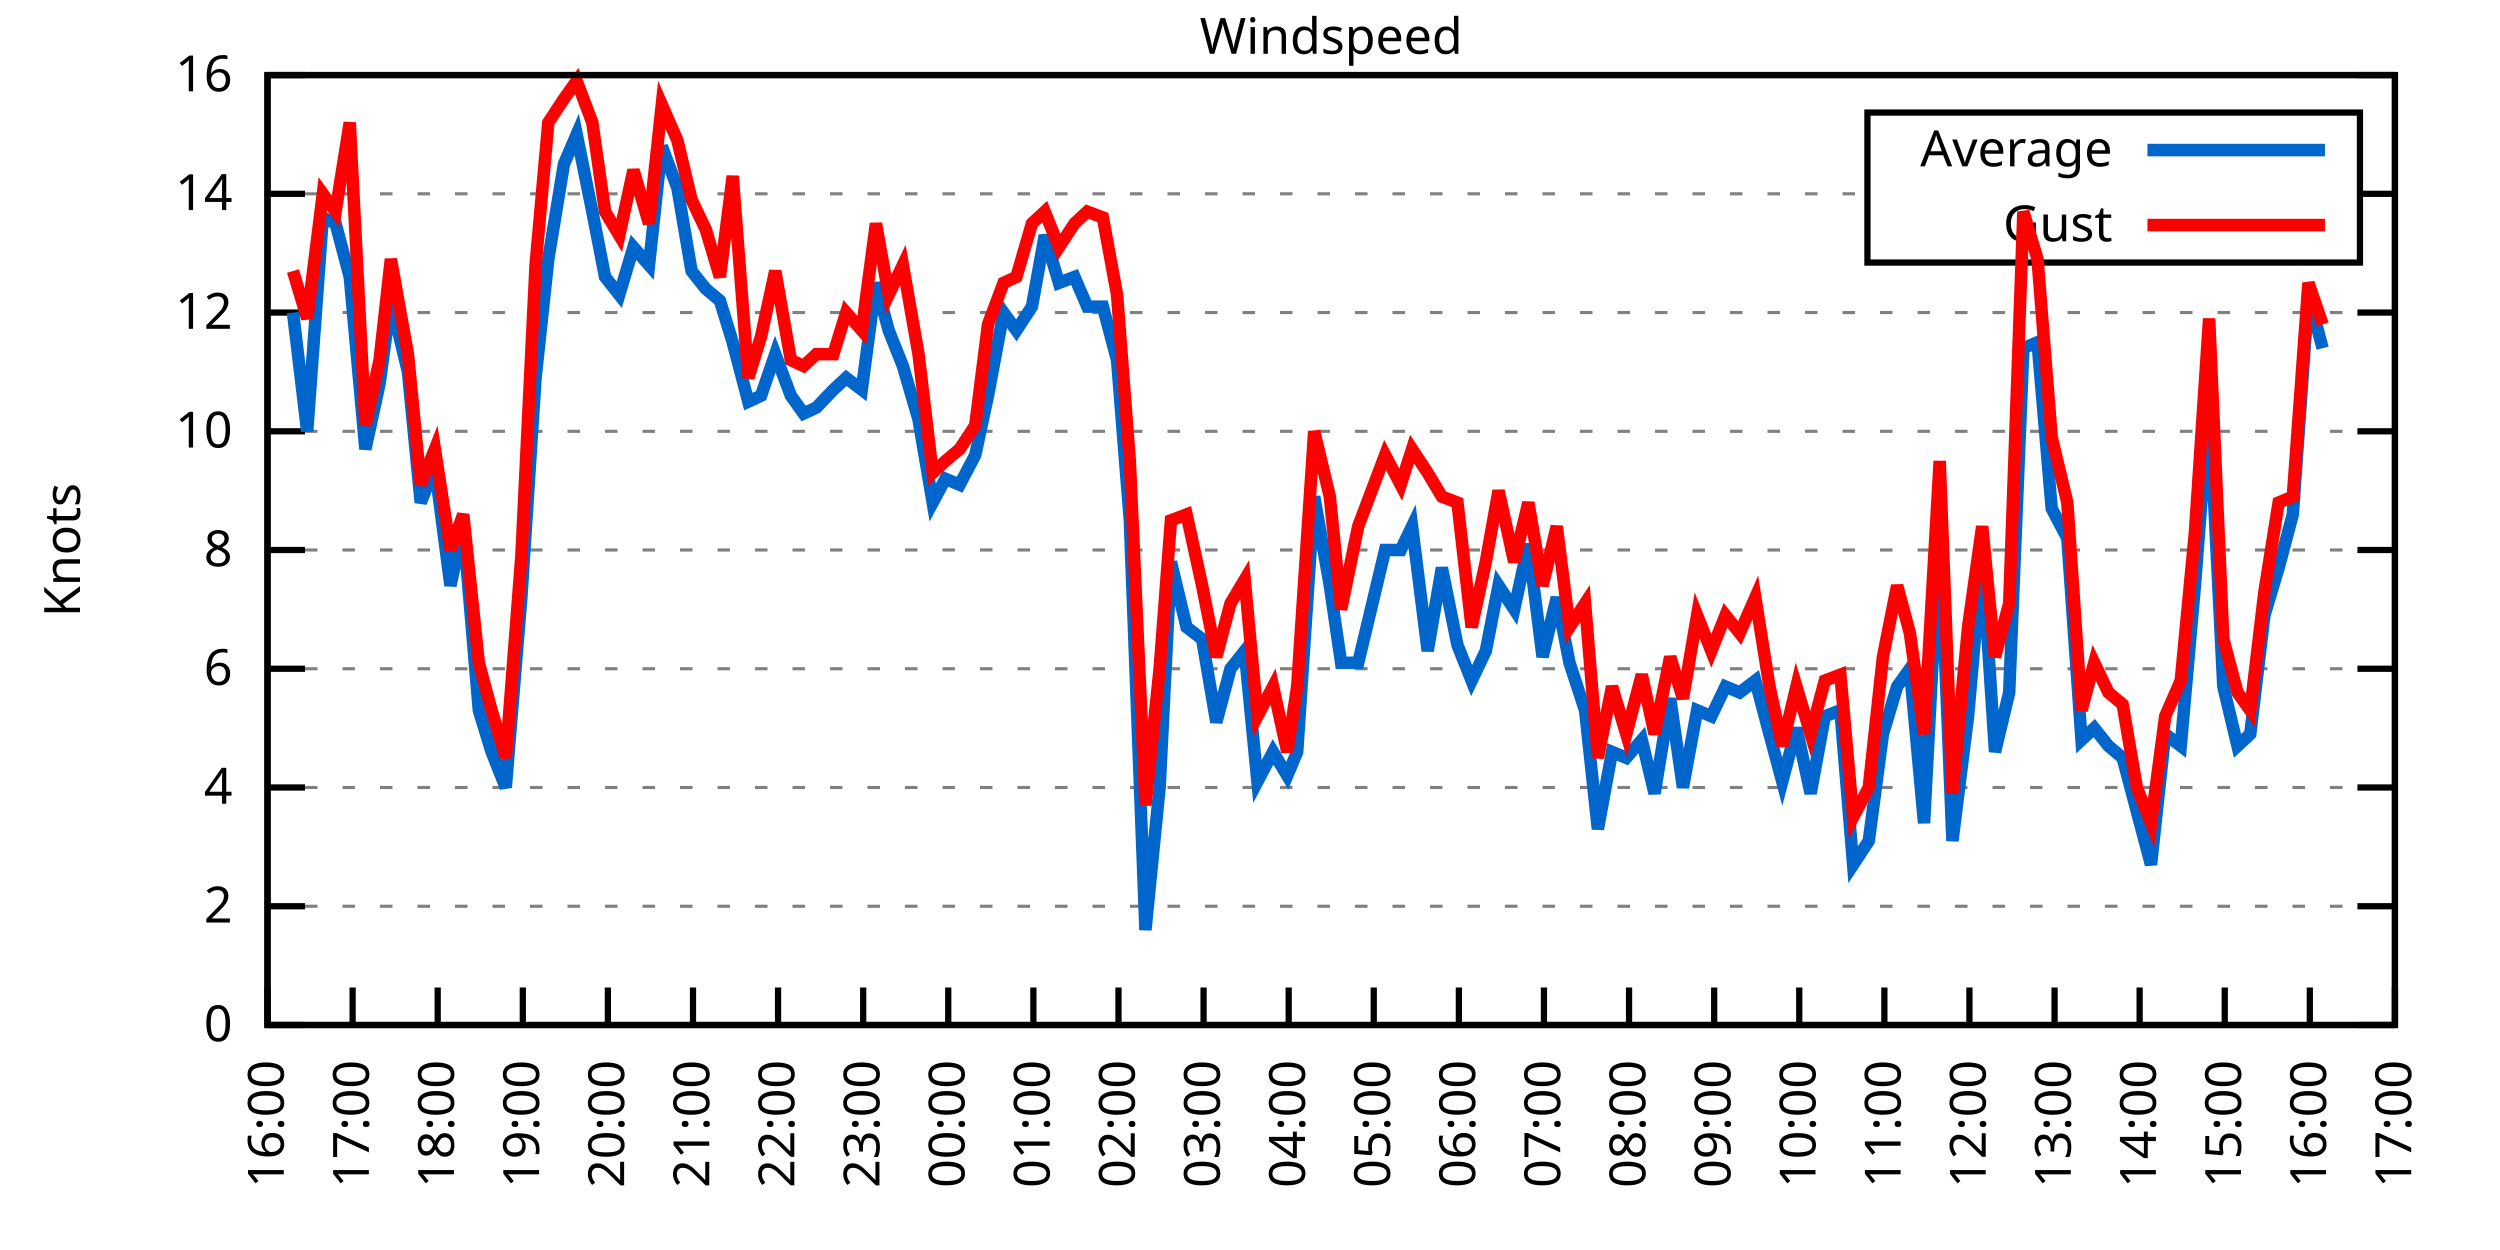
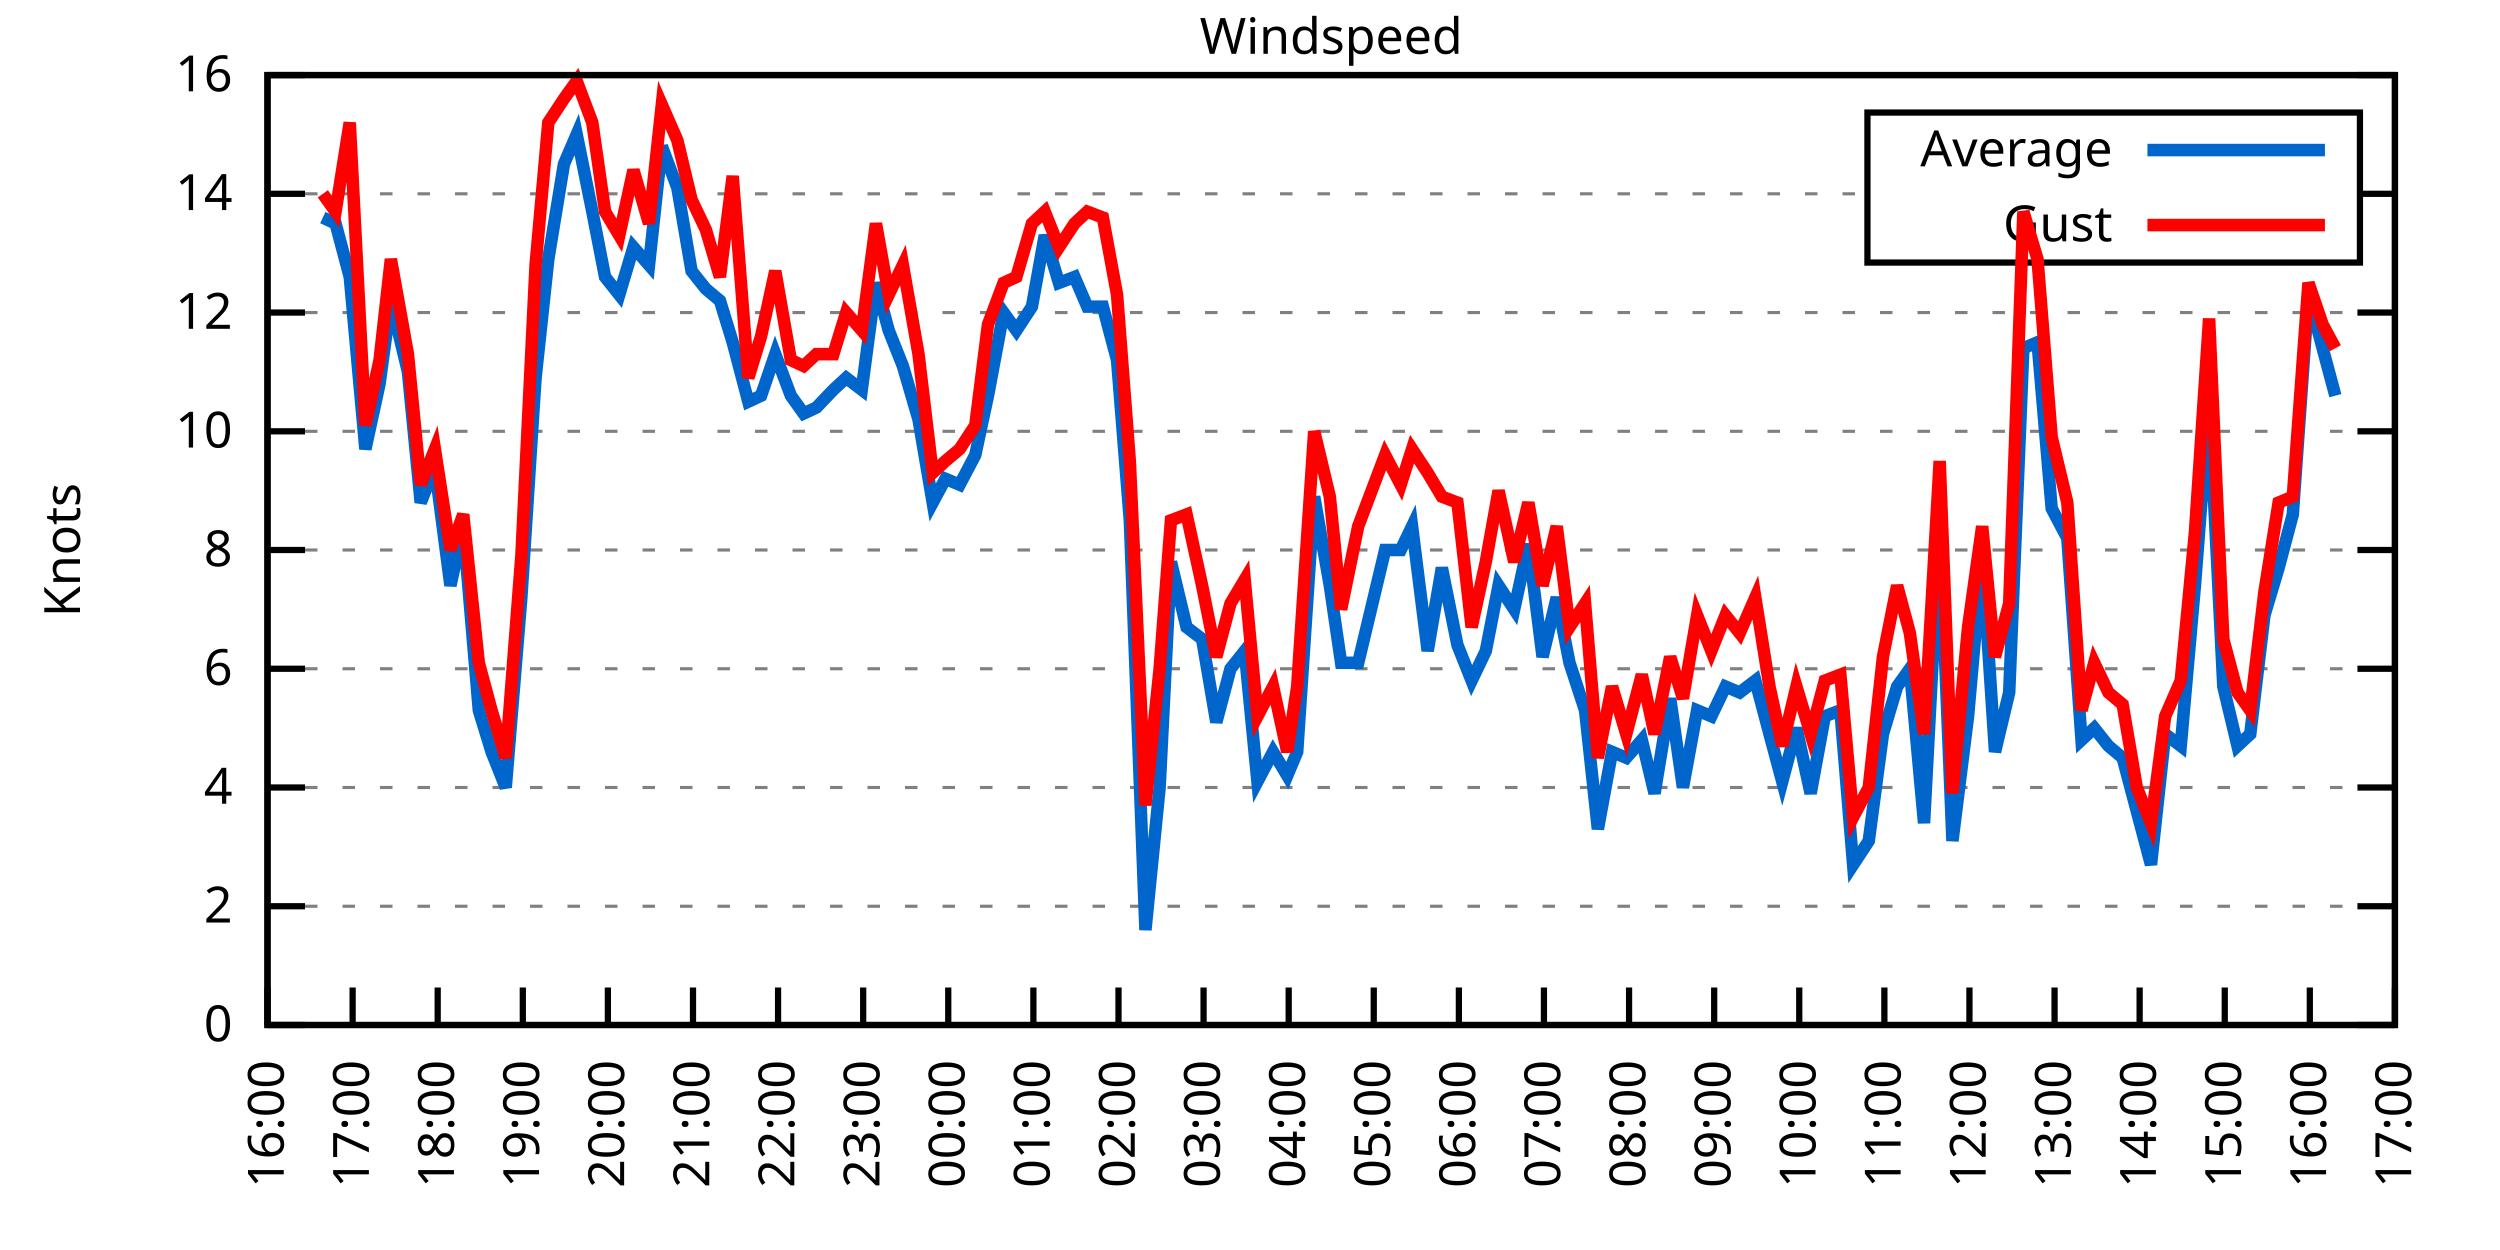
<svg xmlns="http://www.w3.org/2000/svg" xmlns:xlink="http://www.w3.org/1999/xlink" width="400" height="200" viewBox="0 0 400 200">
  <g id="gnuplot_canvas">
    <rect x="0" y="0" width="400" height="200" fill="none" />
    <defs>
      <circle id="gpDot" r="0.5" stroke-width="0.5" stroke="currentColor" />
      <path id="gpPt0" stroke-width="0.333" stroke="currentColor" d="M-1,0 h2 M0,-1 v2" />
      <path id="gpPt1" stroke-width="0.333" stroke="currentColor" d="M-1,-1 L1,1 M1,-1 L-1,1" />
      <path id="gpPt2" stroke-width="0.333" stroke="currentColor" d="M-1,0 L1,0 M0,-1 L0,1 M-1,-1 L1,1 M-1,1 L1,-1" />
      <rect id="gpPt3" stroke-width="0.333" stroke="currentColor" x="-1" y="-1" width="2" height="2" />
      <rect id="gpPt4" stroke-width="0.333" stroke="currentColor" fill="currentColor" x="-1" y="-1" width="2" height="2" />
      <circle id="gpPt5" stroke-width="0.333" stroke="currentColor" cx="0" cy="0" r="1" />
      <use xlink:href="#gpPt5" id="gpPt6" fill="currentColor" stroke="none" />
      <path id="gpPt7" stroke-width="0.333" stroke="currentColor" d="M0,-1.33 L-1.33,0.67 L1.33,0.67 z" />
      <use xlink:href="#gpPt7" id="gpPt8" fill="currentColor" stroke="none" />
      <use xlink:href="#gpPt7" id="gpPt9" stroke="currentColor" transform="rotate(180)" />
      <use xlink:href="#gpPt9" id="gpPt10" fill="currentColor" stroke="none" />
      <use xlink:href="#gpPt3" id="gpPt11" stroke="currentColor" transform="rotate(45)" />
      <use xlink:href="#gpPt11" id="gpPt12" fill="currentColor" stroke="none" />
      <path id="gpPt13" stroke-width="0.333" stroke="currentColor" d="M0,1.330 L1.265,0.411 L0.782,-1.067 L-0.782,-1.076 L-1.265,0.411 z" />
      <use xlink:href="#gpPt13" id="gpPt14" fill="currentColor" stroke="none" />
      <filter id="textbox" filterUnits="objectBoundingBox" x="0" y="0" height="1" width="1">
        <feFlood flood-color="white" flood-opacity="1" result="bgnd" />
        <feComposite in="SourceGraphic" in2="bgnd" operator="atop" />
      </filter>
      <filter id="greybox" filterUnits="objectBoundingBox" x="0" y="0" height="1" width="1">
        <feFlood flood-color="lightgrey" flood-opacity="1" result="grey" />
        <feComposite in="SourceGraphic" in2="grey" operator="atop" />
      </filter>
    </defs>
    <g fill="none" color="white" stroke="currentColor" stroke-width="1.00" stroke-linecap="butt" stroke-linejoin="miter">
</g>
    <g fill="none" color="black" stroke="currentColor" stroke-width="1.00" stroke-linecap="butt" stroke-linejoin="miter">
      <g stroke="none" shape-rendering="crispEdges">
        <polygon fill="rgb(255, 255, 255)" points="42.80,164.00 383.18,164.00 383.18,12.02 42.80,12.02 " />
      </g>
    </g>
    <g fill="none" color="black" stroke="currentColor" stroke-width="1.00" stroke-linecap="butt" stroke-linejoin="miter">
</g>
    <g fill="none" color="black" stroke="black" stroke-width="0.50" stroke-linecap="butt" stroke-linejoin="miter">
</g>
    <g fill="none" color="gray" stroke="currentColor" stroke-width="0.50" stroke-linecap="butt" stroke-linejoin="miter">
      <path stroke="gray" stroke-dasharray="2,4" class="gridline" d="M42.80,164.00 L383.19,164.00  " />
    </g>
    <g fill="none" color="gray" stroke="gray" stroke-width="1.00" stroke-linecap="butt" stroke-linejoin="miter">
</g>
    <g fill="none" color="black" stroke="currentColor" stroke-width="1.00" stroke-linecap="butt" stroke-linejoin="miter">
      <path stroke="black" d="M42.80,164.00 L48.80,164.00 M383.19,164.00 L377.19,164.00  " />
      <g transform="translate(37.20,166.60)" stroke="none" fill="black" font-family="Sans" font-size="8.00" text-anchor="end">
        <text>
          <tspan font-family="Sans"> 0</tspan>
        </text>
      </g>
    </g>
    <g fill="none" color="black" stroke="currentColor" stroke-width="1.00" stroke-linecap="butt" stroke-linejoin="miter">
</g>
    <g fill="none" color="black" stroke="black" stroke-width="0.50" stroke-linecap="butt" stroke-linejoin="miter">
</g>
    <g fill="none" color="gray" stroke="currentColor" stroke-width="0.50" stroke-linecap="butt" stroke-linejoin="miter">
      <path stroke="gray" stroke-dasharray="2,4" class="gridline" d="M42.80,145.00 L383.19,145.00  " />
    </g>
    <g fill="none" color="gray" stroke="gray" stroke-width="1.00" stroke-linecap="butt" stroke-linejoin="miter">
</g>
    <g fill="none" color="black" stroke="currentColor" stroke-width="1.00" stroke-linecap="butt" stroke-linejoin="miter">
      <path stroke="black" d="M42.80,145.00 L48.80,145.00 M383.19,145.00 L377.19,145.00  " />
      <g transform="translate(37.20,147.60)" stroke="none" fill="black" font-family="Sans" font-size="8.00" text-anchor="end">
        <text>
          <tspan font-family="Sans"> 2</tspan>
        </text>
      </g>
    </g>
    <g fill="none" color="black" stroke="currentColor" stroke-width="1.00" stroke-linecap="butt" stroke-linejoin="miter">
</g>
    <g fill="none" color="black" stroke="black" stroke-width="0.50" stroke-linecap="butt" stroke-linejoin="miter">
</g>
    <g fill="none" color="gray" stroke="currentColor" stroke-width="0.50" stroke-linecap="butt" stroke-linejoin="miter">
      <path stroke="gray" stroke-dasharray="2,4" class="gridline" d="M42.80,126.00 L383.19,126.00  " />
    </g>
    <g fill="none" color="gray" stroke="gray" stroke-width="1.00" stroke-linecap="butt" stroke-linejoin="miter">
</g>
    <g fill="none" color="black" stroke="currentColor" stroke-width="1.00" stroke-linecap="butt" stroke-linejoin="miter">
      <path stroke="black" d="M42.80,126.00 L48.80,126.00 M383.19,126.00 L377.19,126.00  " />
      <g transform="translate(37.20,128.60)" stroke="none" fill="black" font-family="Sans" font-size="8.00" text-anchor="end">
        <text>
          <tspan font-family="Sans"> 4</tspan>
        </text>
      </g>
    </g>
    <g fill="none" color="black" stroke="currentColor" stroke-width="1.00" stroke-linecap="butt" stroke-linejoin="miter">
</g>
    <g fill="none" color="black" stroke="black" stroke-width="0.50" stroke-linecap="butt" stroke-linejoin="miter">
</g>
    <g fill="none" color="gray" stroke="currentColor" stroke-width="0.50" stroke-linecap="butt" stroke-linejoin="miter">
      <path stroke="gray" stroke-dasharray="2,4" class="gridline" d="M42.80,107.00 L383.19,107.00  " />
    </g>
    <g fill="none" color="gray" stroke="gray" stroke-width="1.00" stroke-linecap="butt" stroke-linejoin="miter">
</g>
    <g fill="none" color="black" stroke="currentColor" stroke-width="1.00" stroke-linecap="butt" stroke-linejoin="miter">
      <path stroke="black" d="M42.80,107.00 L48.80,107.00 M383.19,107.00 L377.19,107.00  " />
      <g transform="translate(37.20,109.60)" stroke="none" fill="black" font-family="Sans" font-size="8.00" text-anchor="end">
        <text>
          <tspan font-family="Sans"> 6</tspan>
        </text>
      </g>
    </g>
    <g fill="none" color="black" stroke="currentColor" stroke-width="1.00" stroke-linecap="butt" stroke-linejoin="miter">
</g>
    <g fill="none" color="black" stroke="black" stroke-width="0.50" stroke-linecap="butt" stroke-linejoin="miter">
</g>
    <g fill="none" color="gray" stroke="currentColor" stroke-width="0.50" stroke-linecap="butt" stroke-linejoin="miter">
      <path stroke="gray" stroke-dasharray="2,4" class="gridline" d="M42.80,88.00 L383.19,88.00  " />
    </g>
    <g fill="none" color="gray" stroke="gray" stroke-width="1.00" stroke-linecap="butt" stroke-linejoin="miter">
</g>
    <g fill="none" color="black" stroke="currentColor" stroke-width="1.00" stroke-linecap="butt" stroke-linejoin="miter">
      <path stroke="black" d="M42.80,88.00 L48.80,88.00 M383.19,88.00 L377.19,88.00  " />
      <g transform="translate(37.20,90.60)" stroke="none" fill="black" font-family="Sans" font-size="8.00" text-anchor="end">
        <text>
          <tspan font-family="Sans"> 8</tspan>
        </text>
      </g>
    </g>
    <g fill="none" color="black" stroke="currentColor" stroke-width="1.00" stroke-linecap="butt" stroke-linejoin="miter">
</g>
    <g fill="none" color="black" stroke="black" stroke-width="0.50" stroke-linecap="butt" stroke-linejoin="miter">
</g>
    <g fill="none" color="gray" stroke="currentColor" stroke-width="0.50" stroke-linecap="butt" stroke-linejoin="miter">
      <path stroke="gray" stroke-dasharray="2,4" class="gridline" d="M42.80,69.01 L383.19,69.01  " />
    </g>
    <g fill="none" color="gray" stroke="gray" stroke-width="1.00" stroke-linecap="butt" stroke-linejoin="miter">
</g>
    <g fill="none" color="black" stroke="currentColor" stroke-width="1.00" stroke-linecap="butt" stroke-linejoin="miter">
      <path stroke="black" d="M42.80,69.01 L48.80,69.01 M383.19,69.01 L377.19,69.01  " />
      <g transform="translate(37.20,71.61)" stroke="none" fill="black" font-family="Sans" font-size="8.00" text-anchor="end">
        <text>
          <tspan font-family="Sans"> 10</tspan>
        </text>
      </g>
    </g>
    <g fill="none" color="black" stroke="currentColor" stroke-width="1.00" stroke-linecap="butt" stroke-linejoin="miter">
</g>
    <g fill="none" color="black" stroke="black" stroke-width="0.50" stroke-linecap="butt" stroke-linejoin="miter">
</g>
    <g fill="none" color="gray" stroke="currentColor" stroke-width="0.50" stroke-linecap="butt" stroke-linejoin="miter">
      <path stroke="gray" stroke-dasharray="2,4" class="gridline" d="M42.80,50.01 L383.19,50.01  " />
    </g>
    <g fill="none" color="gray" stroke="gray" stroke-width="1.00" stroke-linecap="butt" stroke-linejoin="miter">
</g>
    <g fill="none" color="black" stroke="currentColor" stroke-width="1.00" stroke-linecap="butt" stroke-linejoin="miter">
      <path stroke="black" d="M42.80,50.01 L48.80,50.01 M383.19,50.01 L377.19,50.01  " />
      <g transform="translate(37.20,52.61)" stroke="none" fill="black" font-family="Sans" font-size="8.00" text-anchor="end">
        <text>
          <tspan font-family="Sans"> 12</tspan>
        </text>
      </g>
    </g>
    <g fill="none" color="black" stroke="currentColor" stroke-width="1.00" stroke-linecap="butt" stroke-linejoin="miter">
</g>
    <g fill="none" color="black" stroke="black" stroke-width="0.50" stroke-linecap="butt" stroke-linejoin="miter">
</g>
    <g fill="none" color="gray" stroke="currentColor" stroke-width="0.50" stroke-linecap="butt" stroke-linejoin="miter">
      <path stroke="gray" stroke-dasharray="2,4" class="gridline" d="M42.80,31.01 L298.79,31.01 M377.59,31.01 L383.19,31.01  " />
    </g>
    <g fill="none" color="gray" stroke="gray" stroke-width="1.00" stroke-linecap="butt" stroke-linejoin="miter">
</g>
    <g fill="none" color="black" stroke="currentColor" stroke-width="1.00" stroke-linecap="butt" stroke-linejoin="miter">
      <path stroke="black" d="M42.80,31.01 L48.80,31.01 M383.19,31.01 L377.19,31.01  " />
      <g transform="translate(37.20,33.61)" stroke="none" fill="black" font-family="Sans" font-size="8.00" text-anchor="end">
        <text>
          <tspan font-family="Sans"> 14</tspan>
        </text>
      </g>
    </g>
    <g fill="none" color="black" stroke="currentColor" stroke-width="1.00" stroke-linecap="butt" stroke-linejoin="miter">
</g>
    <g fill="none" color="black" stroke="black" stroke-width="0.50" stroke-linecap="butt" stroke-linejoin="miter">
</g>
    <g fill="none" color="gray" stroke="currentColor" stroke-width="0.50" stroke-linecap="butt" stroke-linejoin="miter">
      <path stroke="gray" stroke-dasharray="2,4" class="gridline" d="M42.80,12.01 L383.19,12.01  " />
    </g>
    <g fill="none" color="gray" stroke="gray" stroke-width="1.00" stroke-linecap="butt" stroke-linejoin="miter">
</g>
    <g fill="none" color="black" stroke="currentColor" stroke-width="1.00" stroke-linecap="butt" stroke-linejoin="miter">
      <path stroke="black" d="M42.80,12.01 L48.80,12.01 M383.19,12.01 L377.19,12.01  " />
      <g transform="translate(37.20,14.61)" stroke="none" fill="black" font-family="Sans" font-size="8.00" text-anchor="end">
        <text>
          <tspan font-family="Sans"> 16</tspan>
        </text>
      </g>
    </g>
    <g fill="none" color="black" stroke="currentColor" stroke-width="1.00" stroke-linecap="butt" stroke-linejoin="miter">
      <path stroke="black" d="M42.80,164.00 L42.80,158.00  " />
      <g transform="translate(45.40,169.60) rotate(270.00)" stroke="none" fill="black" font-family="Sans" font-size="8.00" text-anchor="end">
        <text>
          <tspan font-family="Sans">16:00</tspan>
        </text>
      </g>
    </g>
    <g fill="none" color="black" stroke="currentColor" stroke-width="1.00" stroke-linecap="butt" stroke-linejoin="miter">
      <path stroke="black" d="M56.42,164.00 L56.42,158.00  " />
      <g transform="translate(59.02,169.60) rotate(270.00)" stroke="none" fill="black" font-family="Sans" font-size="8.00" text-anchor="end">
        <text>
          <tspan font-family="Sans">17:00</tspan>
        </text>
      </g>
    </g>
    <g fill="none" color="black" stroke="currentColor" stroke-width="1.00" stroke-linecap="butt" stroke-linejoin="miter">
      <path stroke="black" d="M70.03,164.00 L70.03,158.00  " />
      <g transform="translate(72.63,169.60) rotate(270.00)" stroke="none" fill="black" font-family="Sans" font-size="8.00" text-anchor="end">
        <text>
          <tspan font-family="Sans">18:00</tspan>
        </text>
      </g>
    </g>
    <g fill="none" color="black" stroke="currentColor" stroke-width="1.00" stroke-linecap="butt" stroke-linejoin="miter">
      <path stroke="black" d="M83.65,164.00 L83.65,158.00  " />
      <g transform="translate(86.25,169.60) rotate(270.00)" stroke="none" fill="black" font-family="Sans" font-size="8.00" text-anchor="end">
        <text>
          <tspan font-family="Sans">19:00</tspan>
        </text>
      </g>
    </g>
    <g fill="none" color="black" stroke="currentColor" stroke-width="1.00" stroke-linecap="butt" stroke-linejoin="miter">
      <path stroke="black" d="M97.26,164.00 L97.26,158.00  " />
      <g transform="translate(99.86,169.60) rotate(270.00)" stroke="none" fill="black" font-family="Sans" font-size="8.00" text-anchor="end">
        <text>
          <tspan font-family="Sans">20:00</tspan>
        </text>
      </g>
    </g>
    <g fill="none" color="black" stroke="currentColor" stroke-width="1.00" stroke-linecap="butt" stroke-linejoin="miter">
      <path stroke="black" d="M110.88,164.00 L110.88,158.00  " />
      <g transform="translate(113.48,169.60) rotate(270.00)" stroke="none" fill="black" font-family="Sans" font-size="8.00" text-anchor="end">
        <text>
          <tspan font-family="Sans">21:00</tspan>
        </text>
      </g>
    </g>
    <g fill="none" color="black" stroke="currentColor" stroke-width="1.00" stroke-linecap="butt" stroke-linejoin="miter">
      <path stroke="black" d="M124.49,164.00 L124.49,158.00  " />
      <g transform="translate(127.09,169.60) rotate(270.00)" stroke="none" fill="black" font-family="Sans" font-size="8.00" text-anchor="end">
        <text>
          <tspan font-family="Sans">22:00</tspan>
        </text>
      </g>
    </g>
    <g fill="none" color="black" stroke="currentColor" stroke-width="1.00" stroke-linecap="butt" stroke-linejoin="miter">
      <path stroke="black" d="M138.11,164.00 L138.11,158.00  " />
      <g transform="translate(140.71,169.60) rotate(270.00)" stroke="none" fill="black" font-family="Sans" font-size="8.00" text-anchor="end">
        <text>
          <tspan font-family="Sans">23:00</tspan>
        </text>
      </g>
    </g>
    <g fill="none" color="black" stroke="currentColor" stroke-width="1.00" stroke-linecap="butt" stroke-linejoin="miter">
      <path stroke="black" d="M151.72,164.00 L151.72,158.00  " />
      <g transform="translate(154.32,169.60) rotate(270.00)" stroke="none" fill="black" font-family="Sans" font-size="8.00" text-anchor="end">
        <text>
          <tspan font-family="Sans">00:00</tspan>
        </text>
      </g>
    </g>
    <g fill="none" color="black" stroke="currentColor" stroke-width="1.00" stroke-linecap="butt" stroke-linejoin="miter">
      <path stroke="black" d="M165.34,164.00 L165.34,158.00  " />
      <g transform="translate(167.94,169.60) rotate(270.00)" stroke="none" fill="black" font-family="Sans" font-size="8.00" text-anchor="end">
        <text>
          <tspan font-family="Sans">01:00</tspan>
        </text>
      </g>
    </g>
    <g fill="none" color="black" stroke="currentColor" stroke-width="1.00" stroke-linecap="butt" stroke-linejoin="miter">
      <path stroke="black" d="M178.96,164.00 L178.96,158.00  " />
      <g transform="translate(181.56,169.60) rotate(270.00)" stroke="none" fill="black" font-family="Sans" font-size="8.00" text-anchor="end">
        <text>
          <tspan font-family="Sans">02:00</tspan>
        </text>
      </g>
    </g>
    <g fill="none" color="black" stroke="currentColor" stroke-width="1.00" stroke-linecap="butt" stroke-linejoin="miter">
      <path stroke="black" d="M192.57,164.00 L192.57,158.00  " />
      <g transform="translate(195.17,169.60) rotate(270.00)" stroke="none" fill="black" font-family="Sans" font-size="8.00" text-anchor="end">
        <text>
          <tspan font-family="Sans">03:00</tspan>
        </text>
      </g>
    </g>
    <g fill="none" color="black" stroke="currentColor" stroke-width="1.00" stroke-linecap="butt" stroke-linejoin="miter">
      <path stroke="black" d="M206.19,164.00 L206.19,158.00  " />
      <g transform="translate(208.79,169.60) rotate(270.00)" stroke="none" fill="black" font-family="Sans" font-size="8.00" text-anchor="end">
        <text>
          <tspan font-family="Sans">04:00</tspan>
        </text>
      </g>
    </g>
    <g fill="none" color="black" stroke="currentColor" stroke-width="1.00" stroke-linecap="butt" stroke-linejoin="miter">
      <path stroke="black" d="M219.80,164.00 L219.80,158.00  " />
      <g transform="translate(222.40,169.60) rotate(270.00)" stroke="none" fill="black" font-family="Sans" font-size="8.00" text-anchor="end">
        <text>
          <tspan font-family="Sans">05:00</tspan>
        </text>
      </g>
    </g>
    <g fill="none" color="black" stroke="currentColor" stroke-width="1.00" stroke-linecap="butt" stroke-linejoin="miter">
      <path stroke="black" d="M233.42,164.00 L233.42,158.00  " />
      <g transform="translate(236.02,169.60) rotate(270.00)" stroke="none" fill="black" font-family="Sans" font-size="8.00" text-anchor="end">
        <text>
          <tspan font-family="Sans">06:00</tspan>
        </text>
      </g>
    </g>
    <g fill="none" color="black" stroke="currentColor" stroke-width="1.00" stroke-linecap="butt" stroke-linejoin="miter">
      <path stroke="black" d="M247.03,164.00 L247.03,158.00  " />
      <g transform="translate(249.63,169.60) rotate(270.00)" stroke="none" fill="black" font-family="Sans" font-size="8.00" text-anchor="end">
        <text>
          <tspan font-family="Sans">07:00</tspan>
        </text>
      </g>
    </g>
    <g fill="none" color="black" stroke="currentColor" stroke-width="1.00" stroke-linecap="butt" stroke-linejoin="miter">
      <path stroke="black" d="M260.65,164.00 L260.65,158.00  " />
      <g transform="translate(263.25,169.60) rotate(270.00)" stroke="none" fill="black" font-family="Sans" font-size="8.00" text-anchor="end">
        <text>
          <tspan font-family="Sans">08:00</tspan>
        </text>
      </g>
    </g>
    <g fill="none" color="black" stroke="currentColor" stroke-width="1.00" stroke-linecap="butt" stroke-linejoin="miter">
      <path stroke="black" d="M274.27,164.00 L274.27,158.00  " />
      <g transform="translate(276.87,169.60) rotate(270.00)" stroke="none" fill="black" font-family="Sans" font-size="8.00" text-anchor="end">
        <text>
          <tspan font-family="Sans">09:00</tspan>
        </text>
      </g>
    </g>
    <g fill="none" color="black" stroke="currentColor" stroke-width="1.00" stroke-linecap="butt" stroke-linejoin="miter">
      <path stroke="black" d="M287.88,164.00 L287.88,158.00  " />
      <g transform="translate(290.48,169.60) rotate(270.00)" stroke="none" fill="black" font-family="Sans" font-size="8.00" text-anchor="end">
        <text>
          <tspan font-family="Sans">10:00</tspan>
        </text>
      </g>
    </g>
    <g fill="none" color="black" stroke="currentColor" stroke-width="1.00" stroke-linecap="butt" stroke-linejoin="miter">
      <path stroke="black" d="M301.50,164.00 L301.50,158.00  " />
      <g transform="translate(304.10,169.60) rotate(270.00)" stroke="none" fill="black" font-family="Sans" font-size="8.00" text-anchor="end">
        <text>
          <tspan font-family="Sans">11:00</tspan>
        </text>
      </g>
    </g>
    <g fill="none" color="black" stroke="currentColor" stroke-width="1.00" stroke-linecap="butt" stroke-linejoin="miter">
      <path stroke="black" d="M315.11,164.00 L315.11,158.00  " />
      <g transform="translate(317.71,169.60) rotate(270.00)" stroke="none" fill="black" font-family="Sans" font-size="8.00" text-anchor="end">
        <text>
          <tspan font-family="Sans">12:00</tspan>
        </text>
      </g>
    </g>
    <g fill="none" color="black" stroke="currentColor" stroke-width="1.00" stroke-linecap="butt" stroke-linejoin="miter">
      <path stroke="black" d="M328.73,164.00 L328.73,158.00  " />
      <g transform="translate(331.33,169.60) rotate(270.00)" stroke="none" fill="black" font-family="Sans" font-size="8.00" text-anchor="end">
        <text>
          <tspan font-family="Sans">13:00</tspan>
        </text>
      </g>
    </g>
    <g fill="none" color="black" stroke="currentColor" stroke-width="1.00" stroke-linecap="butt" stroke-linejoin="miter">
      <path stroke="black" d="M342.34,164.00 L342.34,158.00  " />
      <g transform="translate(344.94,169.60) rotate(270.00)" stroke="none" fill="black" font-family="Sans" font-size="8.00" text-anchor="end">
        <text>
          <tspan font-family="Sans">14:00</tspan>
        </text>
      </g>
    </g>
    <g fill="none" color="black" stroke="currentColor" stroke-width="1.00" stroke-linecap="butt" stroke-linejoin="miter">
      <path stroke="black" d="M355.96,164.00 L355.96,158.00  " />
      <g transform="translate(358.56,169.60) rotate(270.00)" stroke="none" fill="black" font-family="Sans" font-size="8.00" text-anchor="end">
        <text>
          <tspan font-family="Sans">15:00</tspan>
        </text>
      </g>
    </g>
    <g fill="none" color="black" stroke="currentColor" stroke-width="1.00" stroke-linecap="butt" stroke-linejoin="miter">
      <path stroke="black" d="M369.57,164.00 L369.57,158.00  " />
      <g transform="translate(372.17,169.60) rotate(270.00)" stroke="none" fill="black" font-family="Sans" font-size="8.00" text-anchor="end">
        <text>
          <tspan font-family="Sans">16:00</tspan>
        </text>
      </g>
    </g>
    <g fill="none" color="black" stroke="currentColor" stroke-width="1.00" stroke-linecap="butt" stroke-linejoin="miter">
      <path stroke="black" d="M383.19,164.00 L383.19,158.00  " />
      <g transform="translate(385.79,169.60) rotate(270.00)" stroke="none" fill="black" font-family="Sans" font-size="8.00" text-anchor="end">
        <text>
          <tspan font-family="Sans">17:00</tspan>
        </text>
      </g>
    </g>
    <g fill="none" color="black" stroke="currentColor" stroke-width="1.00" stroke-linecap="butt" stroke-linejoin="miter">
</g>
    <g fill="none" color="black" stroke="currentColor" stroke-width="1.00" stroke-linecap="butt" stroke-linejoin="miter">
      <path stroke="black" d="M42.80,12.01 L42.80,164.00 L383.19,164.00 L383.19,12.01 L42.80,12.01 Z  " />
    </g>
    <g fill="none" color="black" stroke="currentColor" stroke-width="1.00" stroke-linecap="butt" stroke-linejoin="miter">
</g>
    <g fill="none" color="black" stroke="currentColor" stroke-width="1.00" stroke-linecap="butt" stroke-linejoin="miter">
      <path stroke="black" d="M298.79,42.01 L298.79,18.01 L377.59,18.01 L377.59,42.01 L298.79,42.01 Z  " />
    </g>
    <g id="Windspeed_plot_1">
      <g fill="none" color="white" stroke="black" stroke-width="2.00" stroke-linecap="butt" stroke-linejoin="miter">
</g>
      <g fill="none" color="black" stroke="currentColor" stroke-width="2.00" stroke-linecap="butt" stroke-linejoin="miter">
        <g transform="translate(337.99,26.61)" stroke="none" fill="black" font-family="Sans" font-size="8.00" text-anchor="end">
          <text>
            <tspan font-family="Sans">Average</tspan>
          </text>
        </g>
      </g>
      <g fill="none" color="black" stroke="currentColor" stroke-width="2.00" stroke-linecap="butt" stroke-linejoin="miter">
-         <path stroke="rgb(  0, 102, 204)" d="M343.59,24.01 L371.99,24.01 M46.88,50.01 L49.15,69.01 L51.65,34.81 L53.69,35.76 L55.96,44.31 L58.46,71.86   L60.73,61.41 L62.54,48.11 L65.27,59.51 L67.31,80.41 L69.58,74.71 L72.07,93.70 L74.12,84.21 L76.61,113.65   L78.65,120.30 L80.92,126.00 L83.42,95.60 L85.69,60.46 L87.73,41.46 L90.23,26.26 L92.27,21.51 L94.77,33.86   L96.81,44.31 L99.08,47.16 L101.35,39.56 L103.84,42.41 L105.89,23.41 L108.38,30.06 L110.65,43.36 L112.92,46.21   L115.19,48.11 L117.23,54.76 L119.73,64.26 L121.77,63.31 L124.04,56.66 L126.54,63.31 L128.58,66.16 L130.62,65.21   L133.34,62.36 L135.39,60.46 L137.88,62.36 L140.15,45.26 L142.19,52.86 L144.46,58.56 L146.96,67.11 L149.23,80.41   L151.27,76.61 L153.54,77.56 L156.04,72.81 L158.08,63.31 L160.57,50.01 L162.62,52.86 L165.11,49.06 L167.16,37.66   L169.43,45.26 L171.92,44.31 L173.96,49.06 L176.46,49.06 L178.73,57.61 L180.77,83.26 L183.27,148.80 L185.54,126.00   L187.35,89.90 L189.85,100.35 L192.34,102.25 L194.61,115.55 L196.88,107.00 L199.15,104.15 L201.19,125.05 L203.69,120.30   L205.96,124.10 L207.55,120.30 L210.27,79.46 L212.77,93.70 L214.58,106.05 L217.31,106.05 L221.62,88.00 L224.11,88.00   L225.93,84.21 L228.43,104.15 L230.70,90.85 L233.19,103.20 L235.46,108.90 L237.73,104.15 L239.77,93.70 L242.27,97.50   L244.54,87.06 L246.81,105.10 L249.08,95.60 L251.12,106.05 L253.61,113.65 L255.66,132.65 L257.93,120.30 L260.20,121.25   L262.69,118.40 L264.73,126.95 L267.23,111.75 L269.27,126.00 L271.54,113.65 L273.81,114.60 L276.08,109.85 L278.35,110.80   L280.85,108.90 L283.12,117.45 L285.16,125.05 L287.43,116.50 L289.70,126.95 L291.97,114.60 L294.46,113.65 L296.50,138.35   L299.00,134.55 L301.27,117.45 L303.54,109.85 L305.58,107.00 L307.85,131.70 L310.35,84.21 L312.39,134.55 L314.89,114.60   L317.15,88.95 L319.20,120.30 L321.47,110.80 L323.74,55.71 L326.00,54.76 L328.27,81.36 L330.77,86.11 L333.04,118.40   L335.08,116.50 L337.35,119.35 L339.62,121.25 L341.89,129.80 L344.16,138.35 L346.43,117.45 L348.92,119.35 L351.19,93.70   L353.46,64.26 L355.73,109.85 L358.00,119.35 L360.04,117.45 L362.31,98.45 L364.58,90.85 L366.85,82.31 L369.35,47.16   L371.62,55.71  " />
+         <path stroke="rgb(  0, 102, 204)" d="M343.59,24.01 L371.99,24.01 M51.65,34.81 L53.69,35.76 L55.96,44.31 L58.46,71.86 L60.73,61.41 L62.54,48.11   L65.27,59.51 L67.31,80.41 L69.58,74.71 L72.07,93.70 L74.12,84.21 L76.61,113.65 L78.65,120.30 L80.92,126.00   L83.42,95.60 L85.69,60.46 L87.73,41.46 L90.23,26.26 L92.27,21.51 L94.77,33.86 L96.81,44.31 L99.08,47.16   L101.35,39.56 L103.84,42.41 L105.89,23.41 L108.38,30.06 L110.65,43.36 L112.92,46.21 L115.19,48.11 L117.23,54.76   L119.73,64.26 L121.77,63.31 L124.04,56.66 L126.54,63.31 L128.58,66.16 L130.62,65.21 L133.34,62.36 L135.39,60.46   L137.88,62.36 L140.15,45.26 L142.19,52.86 L144.46,58.56 L146.96,67.11 L149.23,80.41 L151.27,76.61 L153.54,77.56   L156.04,72.81 L158.08,63.31 L160.57,50.01 L162.62,52.86 L165.11,49.06 L167.16,37.66 L169.43,45.26 L171.92,44.31   L173.96,49.06 L176.46,49.06 L178.73,57.61 L180.77,83.26 L183.27,148.80 L185.54,126.00 L187.35,89.90 L189.85,100.35   L192.34,102.25 L194.61,115.55 L196.88,107.00 L199.15,104.15 L201.19,125.05 L203.69,120.30 L205.96,124.10 L207.55,120.30   L210.27,79.46 L212.77,93.70 L214.58,106.05 L217.31,106.05 L221.62,88.00 L224.11,88.00 L225.93,84.21 L228.43,104.15   L230.70,90.85 L233.19,103.20 L235.46,108.90 L237.73,104.15 L239.77,93.70 L242.27,97.50 L244.54,87.06 L246.81,105.10   L249.08,95.60 L251.12,106.05 L253.61,113.65 L255.66,132.65 L257.93,120.30 L260.20,121.25 L262.69,118.40 L264.73,126.95   L267.23,111.75 L269.27,126.00 L271.54,113.65 L273.81,114.60 L276.08,109.85 L278.35,110.80 L280.85,108.90 L283.12,117.45   L285.16,125.05 L287.43,116.50 L289.70,126.95 L291.97,114.60 L294.46,113.65 L296.50,138.35 L299.00,134.55 L301.27,117.45   L303.54,109.85 L305.58,107.00 L307.85,131.70 L310.35,84.21 L312.39,134.55 L314.89,114.60 L317.15,88.95 L319.20,120.30   L321.47,110.80 L323.74,55.71 L326.00,54.76 L328.27,81.36 L330.77,86.11 L333.04,118.40 L335.08,116.50 L337.35,119.35   L339.62,121.25 L341.89,129.80 L344.16,138.35 L346.43,117.45 L348.92,119.35 L351.19,93.70 L353.46,64.26 L355.73,109.85   L358.00,119.35 L360.04,117.45 L362.31,98.45 L364.58,90.85 L366.85,82.31 L369.35,47.16 L371.62,55.71 L373.66,63.31    " />
      </g>
    </g>
    <g id="Windspeed_plot_2">
      <g fill="none" color="black" stroke="currentColor" stroke-width="2.00" stroke-linecap="butt" stroke-linejoin="miter">
        <g transform="translate(337.99,38.61)" stroke="none" fill="black" font-family="Sans" font-size="8.00" text-anchor="end">
          <text>
            <tspan font-family="Sans">Gust</tspan>
          </text>
        </g>
      </g>
      <g fill="none" color="black" stroke="currentColor" stroke-width="2.00" stroke-linecap="butt" stroke-linejoin="miter">
-         <path stroke="rgb(255,   0,   0)" d="M343.59,36.01 L371.99,36.01 M46.88,43.36 L49.15,50.96 L51.65,31.01 L53.69,33.86 L55.96,19.61 L58.46,68.06   L60.73,57.61 L62.54,41.46 L65.27,56.66 L67.31,77.56 L69.58,71.86 L72.07,88.00 L74.12,82.31 L76.61,106.05   L78.65,113.65 L80.92,121.25 L83.42,88.95 L85.69,42.41 L87.73,19.61 L90.23,15.81 L92.27,12.96 L94.77,19.61   L96.81,33.86 L99.08,37.66 L101.35,27.21 L103.84,35.76 L105.89,16.76 L108.38,22.46 L110.65,31.96 L112.92,36.71   L115.19,44.31 L117.23,28.16 L119.73,60.46 L121.77,53.81 L124.04,43.36 L126.54,57.61 L128.58,58.56 L130.62,56.66   L133.34,56.66 L135.39,50.01 L137.88,52.86 L140.15,35.76 L142.19,47.16 L144.46,42.41 L146.96,56.66 L149.23,75.66   L151.27,73.76 L153.54,71.86 L156.04,68.06 L158.08,51.91 L160.57,45.26 L162.62,44.31 L165.11,35.76 L167.16,33.86   L169.43,39.56 L171.92,35.76 L173.96,33.86 L176.46,34.81 L178.73,47.16 L180.77,73.76 L183.27,128.85 L185.54,107.00   L187.35,83.26 L189.85,82.31 L192.34,93.70 L194.61,105.10 L196.88,96.55 L199.15,92.75 L201.19,114.60 L203.69,109.85   L205.96,120.30 L207.55,109.85 L210.27,69.01 L212.77,79.46 L214.58,97.50 L217.31,84.21 L221.62,72.81 L224.11,77.56   L225.93,71.86 L228.43,75.66 L230.70,79.46 L233.19,80.41 L235.46,100.35 L237.73,89.90 L239.77,78.51 L242.27,89.90   L244.54,80.41 L246.81,93.70 L249.08,84.21 L251.12,100.35 L253.61,96.55 L255.66,121.25 L257.93,109.85 L260.20,117.45   L262.69,107.95 L264.73,117.45 L267.23,105.10 L269.27,111.75 L271.54,98.45 L273.81,104.15 L276.08,98.45 L278.35,101.30   L280.85,95.60 L283.12,109.85 L285.16,119.35 L287.43,109.85 L289.70,117.45 L291.97,108.90 L294.46,107.95 L296.50,130.75   L299.00,126.00 L301.27,105.10 L303.54,93.70 L305.58,101.30 L307.85,117.45 L310.35,73.76 L312.39,126.95 L314.89,100.35   L317.15,84.21 L319.20,105.10 L321.47,96.55 L323.74,33.86 L326.00,41.46 L328.27,69.96 L330.77,80.41 L333.04,113.65   L335.08,106.05 L337.35,110.80 L339.62,112.70 L341.89,126.00 L344.16,131.70 L346.43,114.60 L348.92,108.90 L351.19,85.16   L353.46,50.96 L355.73,102.25 L358.00,110.80 L360.04,113.65 L362.31,94.65 L364.58,80.41 L366.85,79.46 L369.35,45.26   L371.62,51.91  " />
+         <path stroke="rgb(255,   0,   0)" d="M343.59,36.01 L371.99,36.01 M51.65,31.01 L53.69,33.86 L55.96,19.61 L58.46,68.06 L60.73,57.61 L62.54,41.46   L65.27,56.66 L67.31,77.56 L69.58,71.86 L72.07,88.00 L74.12,82.31 L76.61,106.05 L78.65,113.65 L80.92,121.25   L83.42,88.95 L85.69,42.41 L87.73,19.61 L90.23,15.81 L92.27,12.96 L94.77,19.61 L96.81,33.86 L99.08,37.66   L101.35,27.21 L103.84,35.76 L105.89,16.76 L108.38,22.46 L110.65,31.96 L112.92,36.71 L115.19,44.31 L117.23,28.16   L119.73,60.46 L121.77,53.81 L124.04,43.36 L126.54,57.61 L128.58,58.56 L130.62,56.66 L133.34,56.66 L135.39,50.01   L137.88,52.86 L140.15,35.76 L142.19,47.16 L144.46,42.41 L146.96,56.66 L149.23,75.66 L151.27,73.76 L153.54,71.86   L156.04,68.06 L158.08,51.91 L160.57,45.26 L162.62,44.31 L165.11,35.76 L167.16,33.86 L169.43,39.56 L171.92,35.76   L173.96,33.86 L176.46,34.81 L178.73,47.16 L180.77,73.76 L183.27,128.85 L185.54,107.00 L187.35,83.26 L189.85,82.31   L192.34,93.70 L194.61,105.10 L196.88,96.55 L199.15,92.75 L201.19,114.60 L203.69,109.85 L205.96,120.30 L207.55,109.85   L210.27,69.01 L212.77,79.46 L214.58,97.50 L217.31,84.21 L221.62,72.81 L224.11,77.56 L225.93,71.86 L228.43,75.66   L230.70,79.46 L233.19,80.41 L235.46,100.35 L237.73,89.90 L239.77,78.51 L242.27,89.90 L244.54,80.41 L246.81,93.70   L249.08,84.21 L251.12,100.35 L253.61,96.55 L255.66,121.25 L257.93,109.85 L260.20,117.45 L262.69,107.95 L264.73,117.45   L267.23,105.10 L269.27,111.75 L271.54,98.45 L273.81,104.15 L276.08,98.45 L278.35,101.30 L280.85,95.60 L283.12,109.85   L285.16,119.35 L287.43,109.85 L289.70,117.45 L291.97,108.90 L294.46,107.95 L296.50,130.75 L299.00,126.00 L301.27,105.10   L303.54,93.70 L305.58,101.30 L307.85,117.45 L310.35,73.76 L312.39,126.95 L314.89,100.35 L317.15,84.21 L319.20,105.10   L321.47,96.55 L323.74,33.86 L326.00,41.46 L328.27,69.96 L330.77,80.41 L333.04,113.65 L335.08,106.05 L337.35,110.80   L339.62,112.70 L341.89,126.00 L344.16,131.70 L346.43,114.60 L348.92,108.90 L351.19,85.16 L353.46,50.96 L355.73,102.25   L358.00,110.80 L360.04,113.65 L362.31,94.65 L364.58,80.41 L366.85,79.46 L369.35,45.26 L371.62,51.91 L373.66,55.71    " />
      </g>
    </g>
    <g fill="none" color="black" stroke="currentColor" stroke-width="2.00" stroke-linecap="butt" stroke-linejoin="miter">
</g>
    <g fill="none" color="black" stroke="black" stroke-width="1.00" stroke-linecap="butt" stroke-linejoin="miter">
</g>
    <g fill="none" color="black" stroke="currentColor" stroke-width="1.00" stroke-linecap="butt" stroke-linejoin="miter">
      <path stroke="black" d="M42.80,12.01 L42.80,164.00 L383.19,164.00 L383.19,12.01 L42.80,12.01 Z  " />
      <g transform="translate(12.80,88.01) rotate(270.00)" stroke="none" fill="black" font-family="Sans" font-size="8.00" text-anchor="middle">
        <text>
          <tspan font-family="Sans">Knots</tspan>
        </text>
      </g>
    </g>
    <g fill="none" color="black" stroke="currentColor" stroke-width="1.00" stroke-linecap="butt" stroke-linejoin="miter">
</g>
    <g fill="none" color="black" stroke="currentColor" stroke-width="1.00" stroke-linecap="butt" stroke-linejoin="miter">
      <g transform="translate(212.99,8.61)" stroke="none" fill="black" font-family="Sans" font-size="8.00" text-anchor="middle">
        <text>
          <tspan font-family="Sans">Windspeed</tspan>
        </text>
      </g>
    </g>
    <g fill="none" color="black" stroke="currentColor" stroke-width="1.00" stroke-linecap="butt" stroke-linejoin="miter">
</g>
  </g>
</svg>
